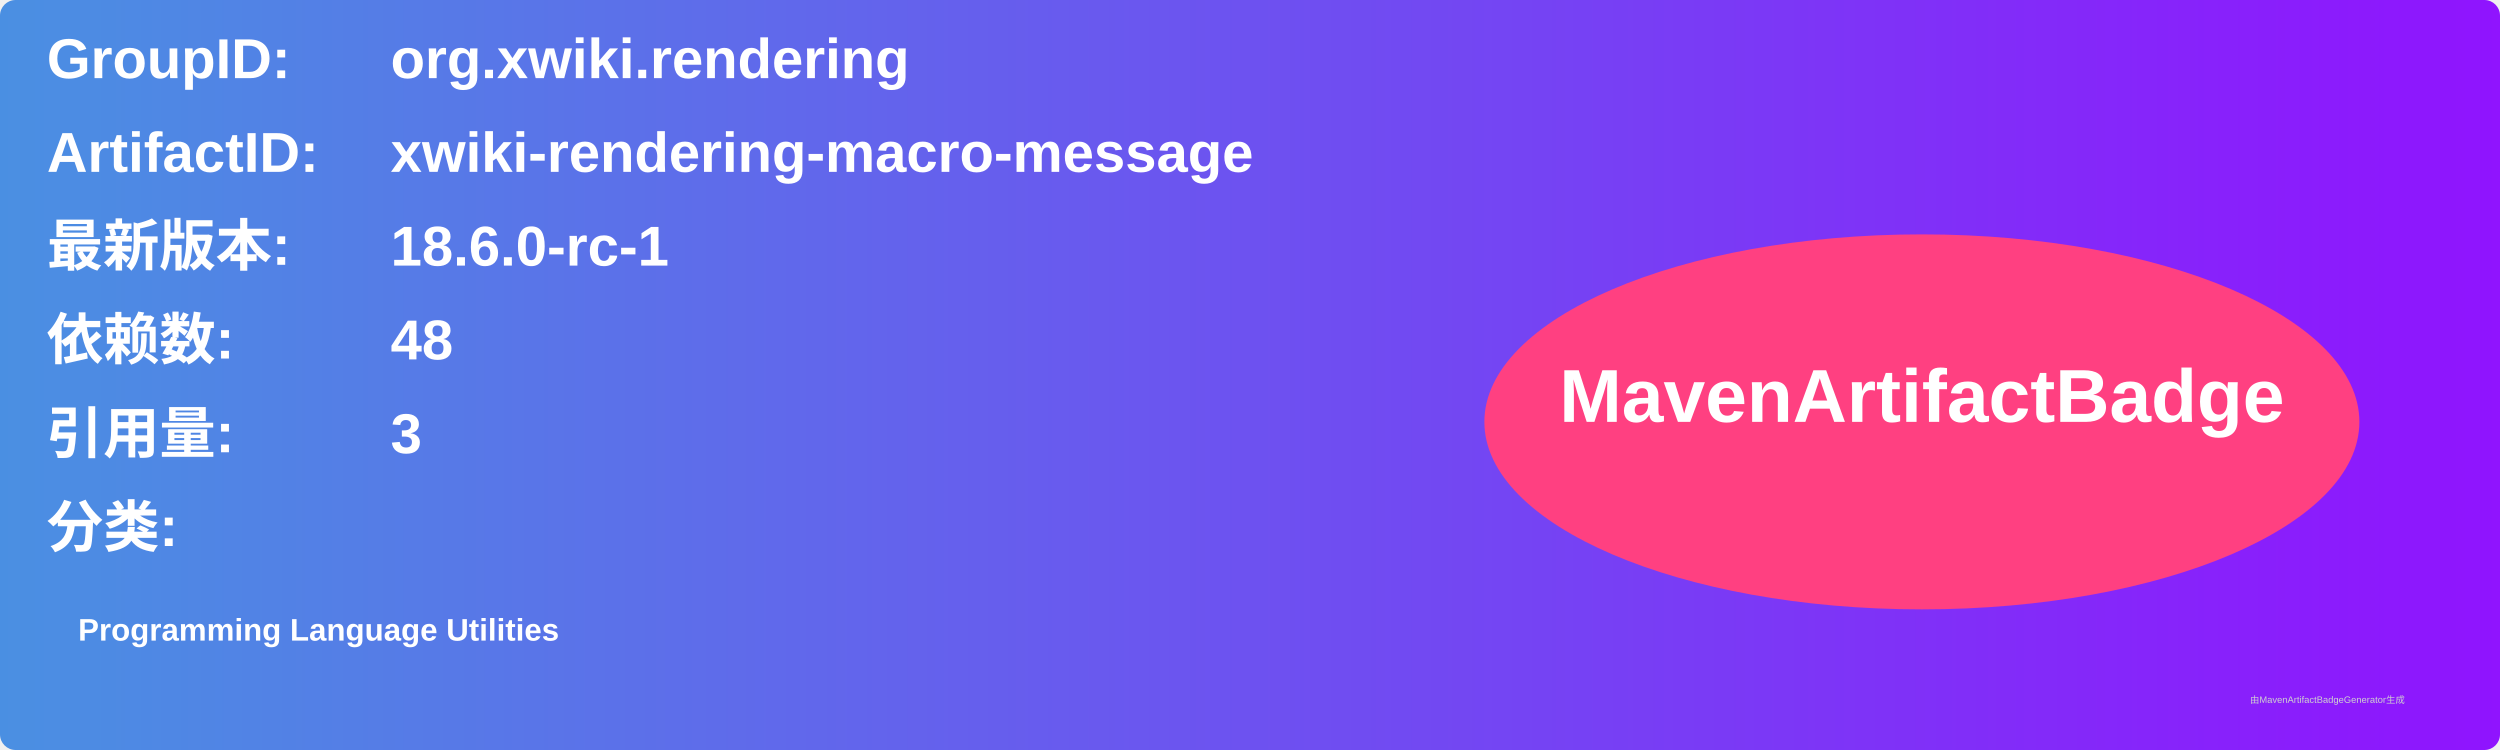
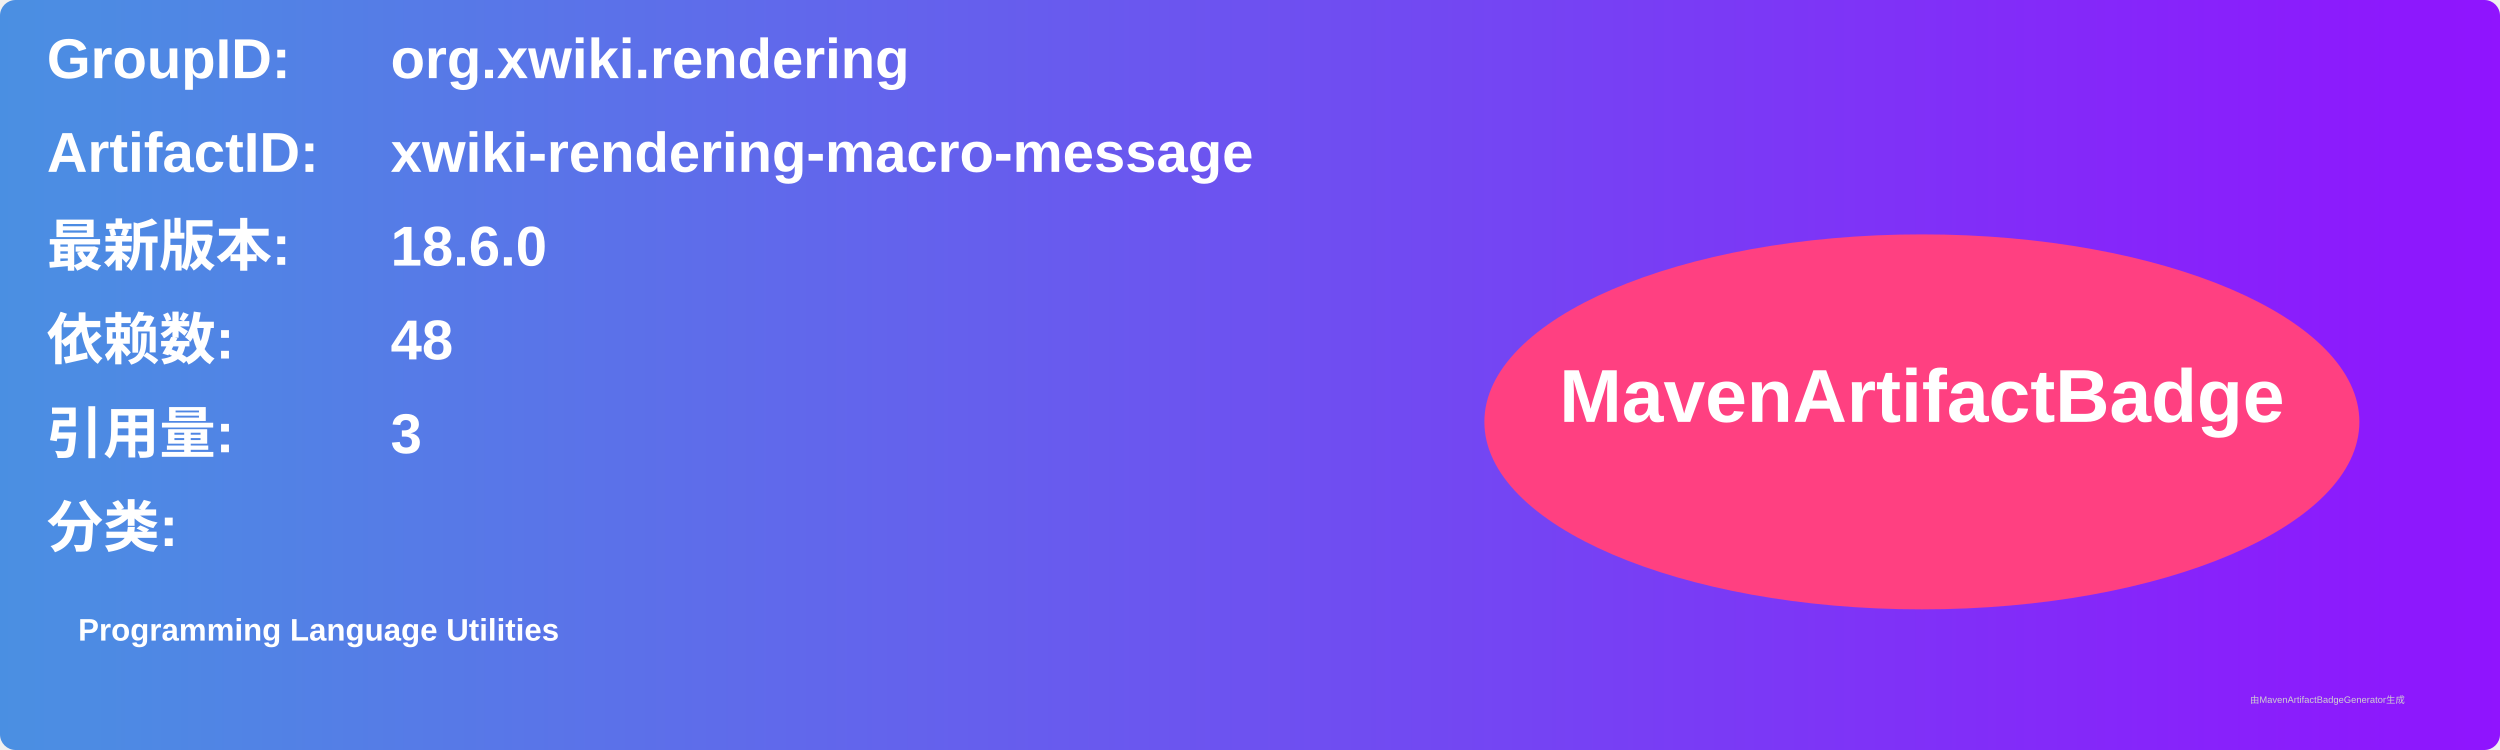
<svg xmlns="http://www.w3.org/2000/svg" width="800" height="240" viewBox="0 0 800 240">
  <linearGradient id="grad" x1="0%" y1="0%" x2="100%" y2="0%">
    <stop offset="0%" stop-color="#4a90e2" />
    <stop offset="100%" stop-color="#9013fe" />
  </linearGradient>
  <rect width="100%" height="100%" rx="5" ry="5" fill="url(#grad)" />
  <g transform="translate(15, 15)">
    <text x="0" y="10" font-family="Arial" font-size="18" fill="white" font-weight="bold" width="260">GroupID:</text>
    <text x="110" y="10" font-family="Arial" font-size="18" fill="white" font-weight="bold" width="460">org.xwiki.rendering</text>
    <text x="0" y="40" font-family="Arial" font-size="18" fill="white" font-weight="bold" width="260">ArtifactID:</text>
    <text x="110" y="40" font-family="Arial" font-size="18" fill="white" font-weight="bold" width="460">xwiki-rendering-macro-message</text>
    <text x="0" y="70" font-family="Arial" font-size="18" fill="white" font-weight="bold">最新版本:</text>
    <text x="110" y="70" font-family="Arial" font-size="18" fill="white" font-weight="bold">
-       <tspan font-weight="bold">18.6.0-rc-1</tspan>
+       <tspan font-weight="bold">18.6.0</tspan>
    </text>
    <text x="0" y="100" font-family="Arial" font-size="18" fill="white" font-weight="bold">依赖数: </text>
    <text x="110" y="100" font-family="Arial" font-size="18" fill="white">
      <tspan font-weight="bold">48</tspan>
    </text>
    <text x="0" y="130" font-family="Arial" font-size="18" fill="white" font-weight="bold">引用量: </text>
    <text x="110" y="130" font-family="Arial" font-size="18" fill="white">
      <tspan font-weight="bold">3</tspan>
    </text>
    <text x="0" y="160" font-family="Arial" font-size="18" fill="white" font-weight="bold">分类:</text>
    <text x="10" y="190" font-family="Arial" font-size="10" fill="white">
      <tspan font-weight="bold">Programming Language Utilities</tspan>
    </text>
    <ellipse cx="600" cy="120" rx="140" ry="60" fill="#ff4081" />
    <text x="600" y="120" text-anchor="middle" font-family="Arial" font-size="24" fill="white" font-weight="bold">MavenArtifactBadge</text>
  </g>
  <text x="720" y="225" font-family="Arial" font-size="3" fill="#d0d0d0">由MavenArtifactBadgeGenerator生成</text>
</svg>
